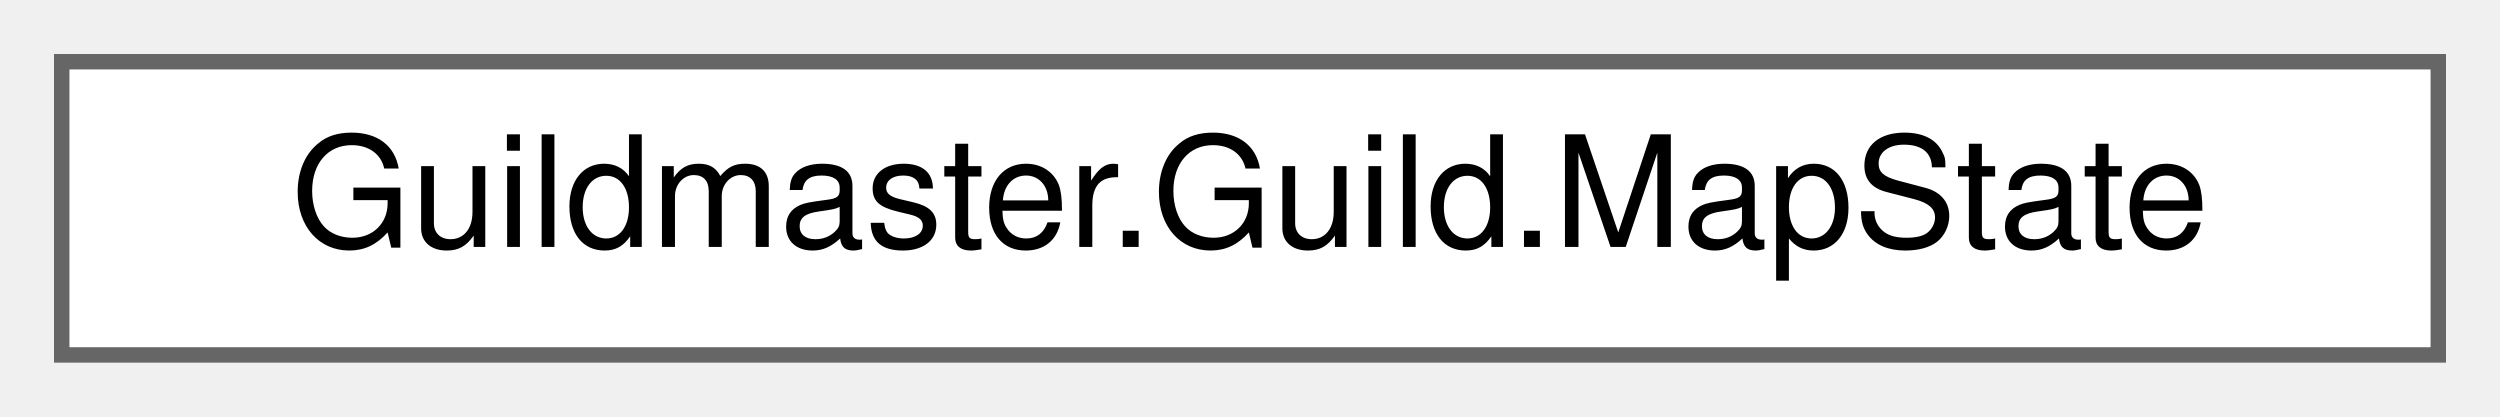
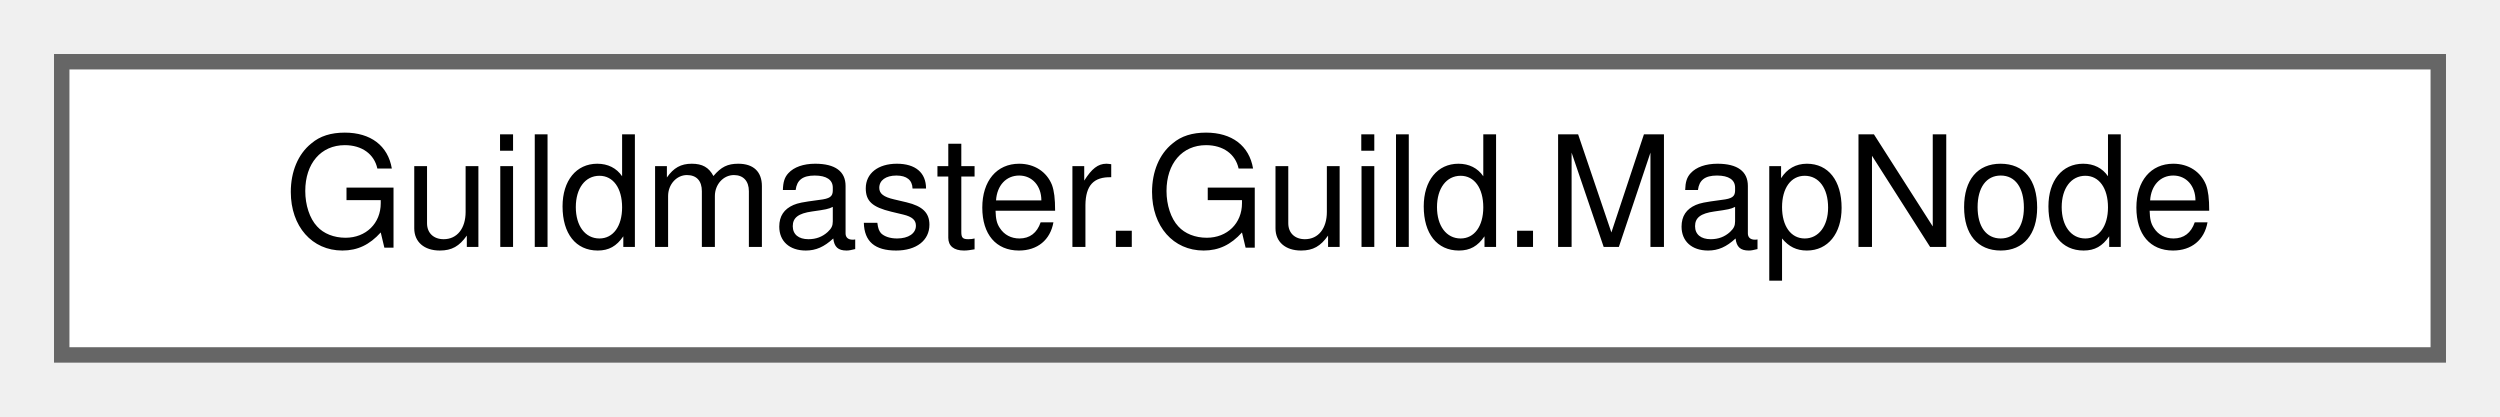
<svg xmlns="http://www.w3.org/2000/svg" xmlns:xlink="http://www.w3.org/1999/xlink" width="162pt" height="27pt" viewBox="0.00 0.00 162.00 27.00">
  <g id="graph0" class="graph" transform="scale(1 1) rotate(0) translate(4 23)">
    <g id="Node000000" class="node">
      <g id="a_Node000000">
-         <a xlink:href="classGuildmaster_1_1Guild_1_1MapState.html" target="_top" xlink:title="Состояние карты акта в RunState: граф узлов + где игрок сейчас.">
+         <a xlink:href="classGuildmaster_1_1Guild_1_1MapNode.html" target="_top" xlink:title="Узел графа акта (сериализуемый DTO).">
          <polygon fill="white" stroke="#666666" points="154,-19 0,-19 0,0 154,0 154,-19" />
-           <text text-anchor="middle" x="77" y="-7" font-family="Helvetica,sans-Serif" font-size="10.00">Guildmaster.Guild.MapState</text>
+           <text text-anchor="middle" x="77" y="-7" font-family="Helvetica,sans-Serif" font-size="10.00">Guildmaster.Guild.MapNode</text>
        </a>
      </g>
    </g>
  </g>
</svg>
